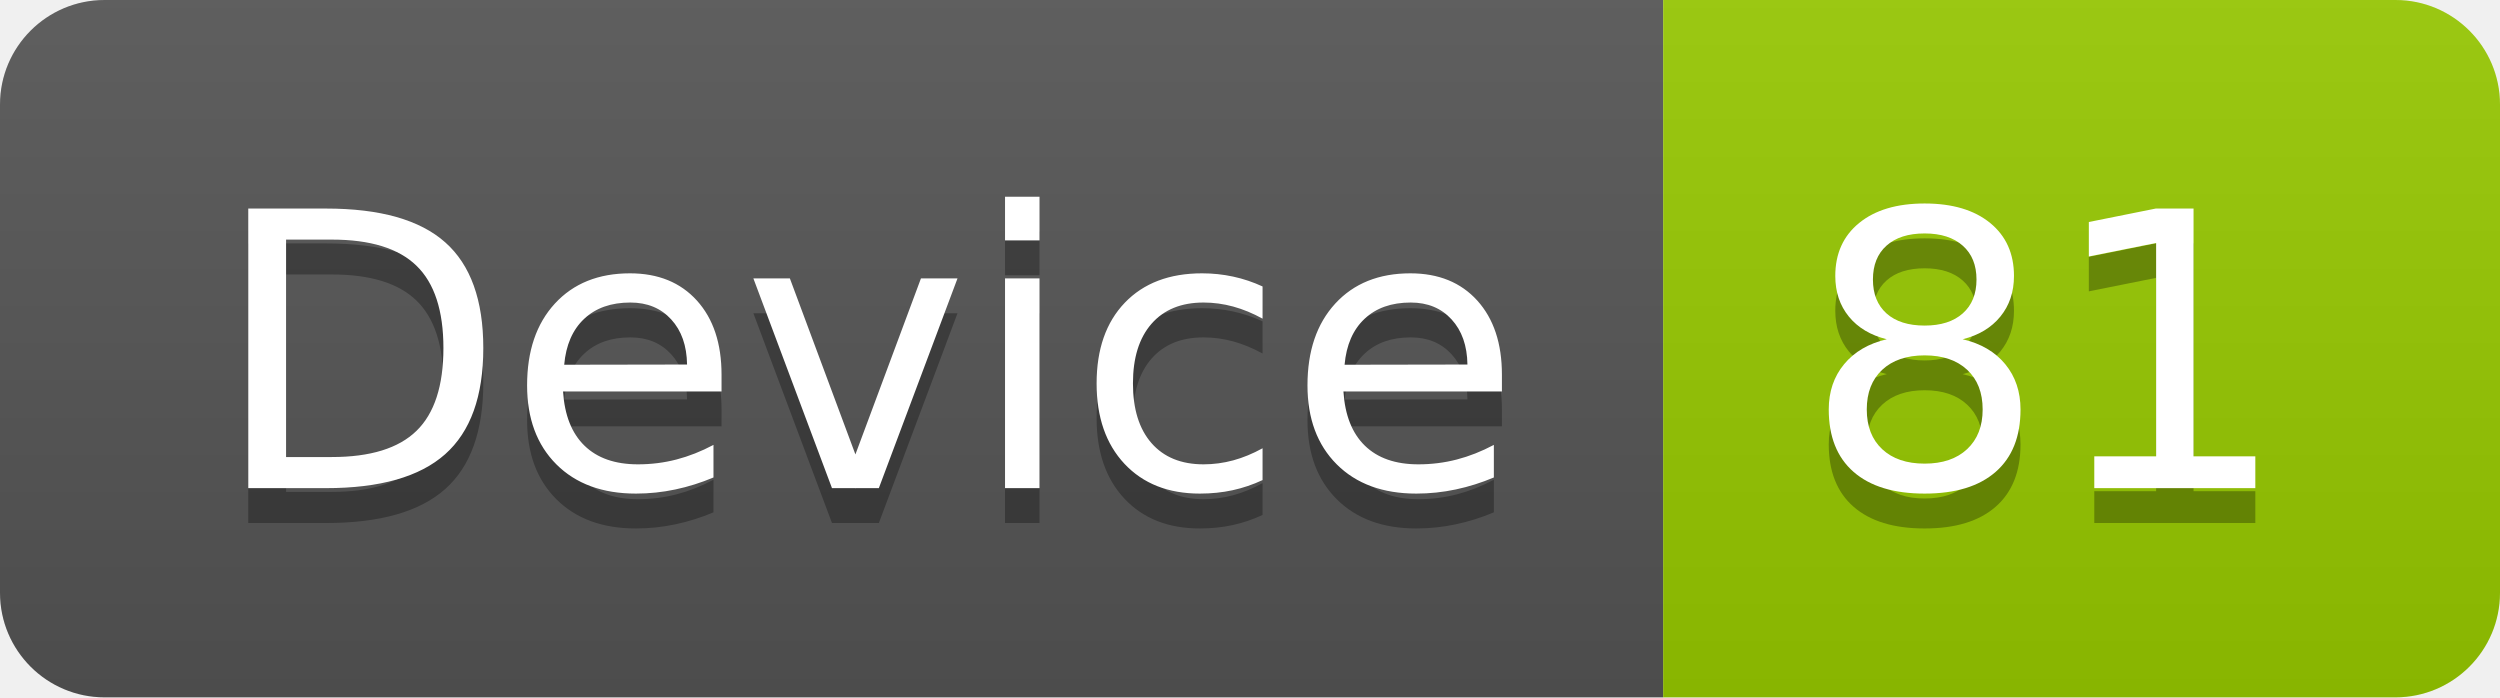
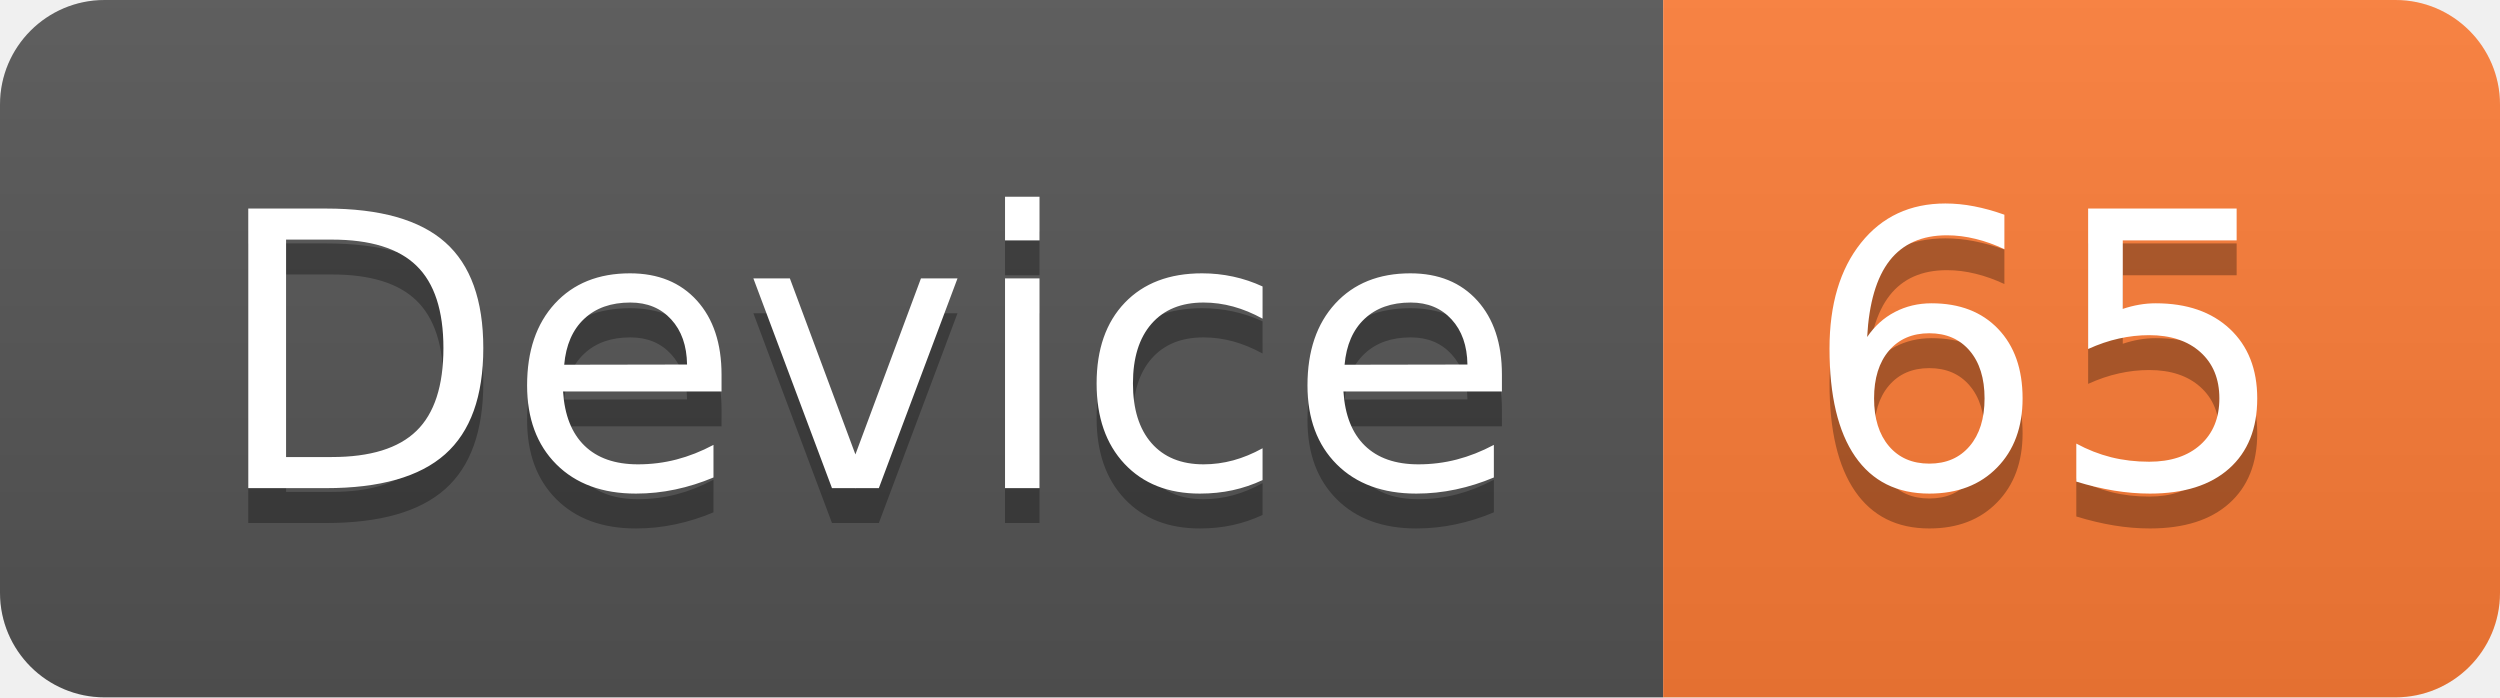
<svg xmlns="http://www.w3.org/2000/svg" width="71.7" height="20">
  <linearGradient id="smooth" x2="0" y2="100%">
    <stop offset="0" stop-color="#bbb" stop-opacity=".1" />
    <stop offset="1" stop-opacity=".1" />
  </linearGradient>
  <clipPath id="round">
    <rect width="71.7" height="20" rx="3" fill="#fff" />
  </clipPath>
  <g clip-path="url(#round)">
    <rect width="47.7" height="20" fill="#555" />
-     <rect x="47.7" width="24.0" height="20" fill="#97CA00" />
+     <rect x="47.7" width="24.0" height="20" fill="#fe7d37" />
    <rect width="71.7" height="20" fill="url(#smooth)" />
  </g>
  <g fill="#fff" text-anchor="middle" font-family="DejaVu Sans,Verdana,Geneva,sans-serif" font-size="110">
    <text x="248.5" y="150" fill="#010101" fill-opacity=".3" transform="scale(0.1)" textLength="377.0" lengthAdjust="spacing">Device</text>
    <text x="248.5" y="140" transform="scale(0.1)" textLength="377.0" lengthAdjust="spacing">Device</text>
-     <text x="587.0" y="150" fill="#010101" fill-opacity=".3" transform="scale(0.1)" textLength="140.0" lengthAdjust="spacing">81</text>
-     <text x="587.0" y="140" transform="scale(0.1)" textLength="140.0" lengthAdjust="spacing">81</text>
+     <text x="587.0" y="150" fill="#010101" fill-opacity=".3" transform="scale(0.1)" textLength="140.0" lengthAdjust="spacing">65</text>
+     <text x="587.0" y="140" transform="scale(0.1)" textLength="140.0" lengthAdjust="spacing">65</text>
  </g>
</svg>
